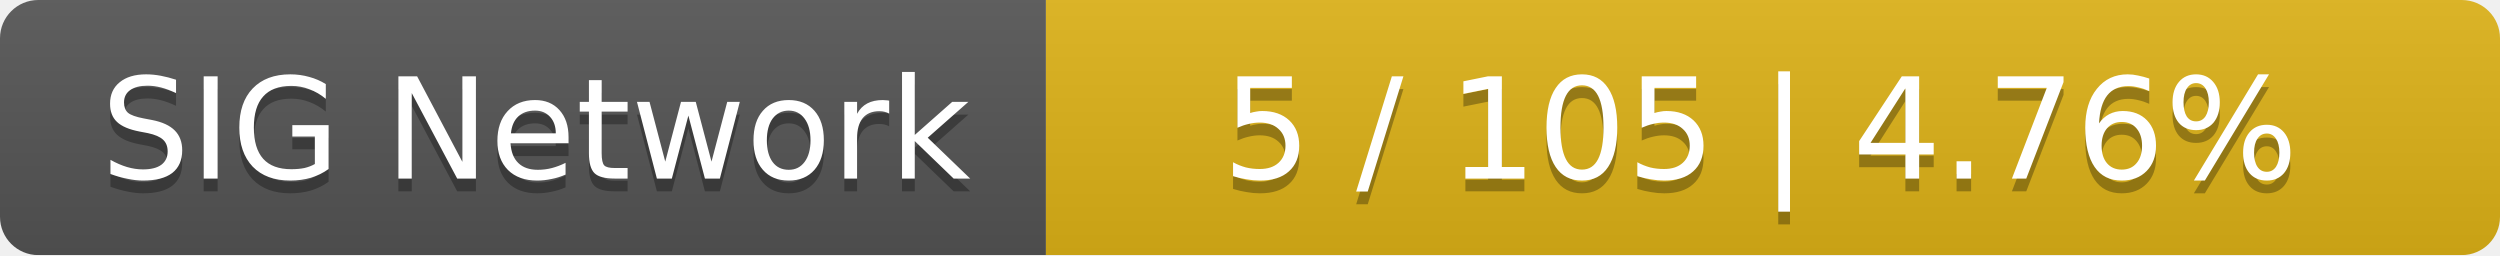
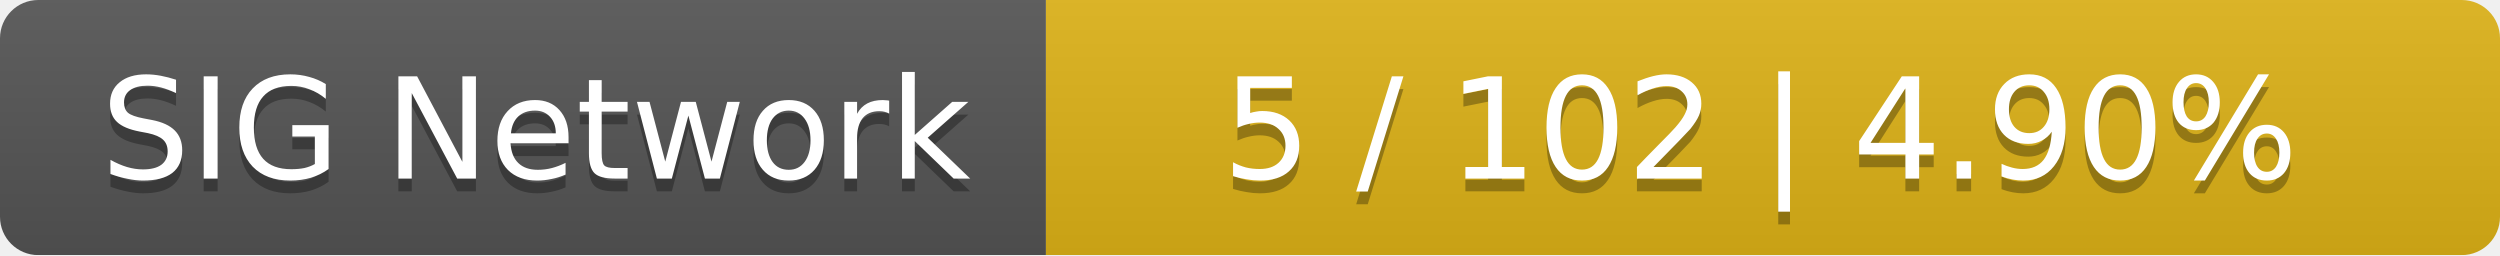
<svg xmlns="http://www.w3.org/2000/svg" width="196" height="20">
  <linearGradient id="smooth" x2="0" y2="100%">
    <stop offset="0" stop-color="#bbb" stop-opacity=".1" />
    <stop offset="1" stop-opacity=".1" />
  </linearGradient>
  <mask id="round">
    <rect width="196" height="20" rx="3" fill="#fff" />
  </mask>
  <g mask="url(#round)">
    <rect width="82" height="20" fill="#555" />
    <rect x="82" width="114" height="20" fill="#dfb317" />
    <rect width="196" height="20" fill="url(#smooth)" />
  </g>
  <g fill="#fff" text-anchor="middle" font-family="DejaVu Sans,Verdana,Geneva,sans-serif" font-size="11">
    <text x="42" y="15" fill="#010101" fill-opacity=".3">SIG Network</text>
    <text x="42" y="14">SIG Network</text>
-     <text x="138" y="15" fill="#010101" fill-opacity=".3">5 / 105    |    4.76%</text>
-     <text x="138" y="14">5 / 105    |    4.76%</text>
+     <text x="138" y="15" fill="#010101" fill-opacity=".3">5 / 102    |    4.90%</text>
+     <text x="138" y="14">5 / 102    |    4.90%</text>
  </g>
</svg>
